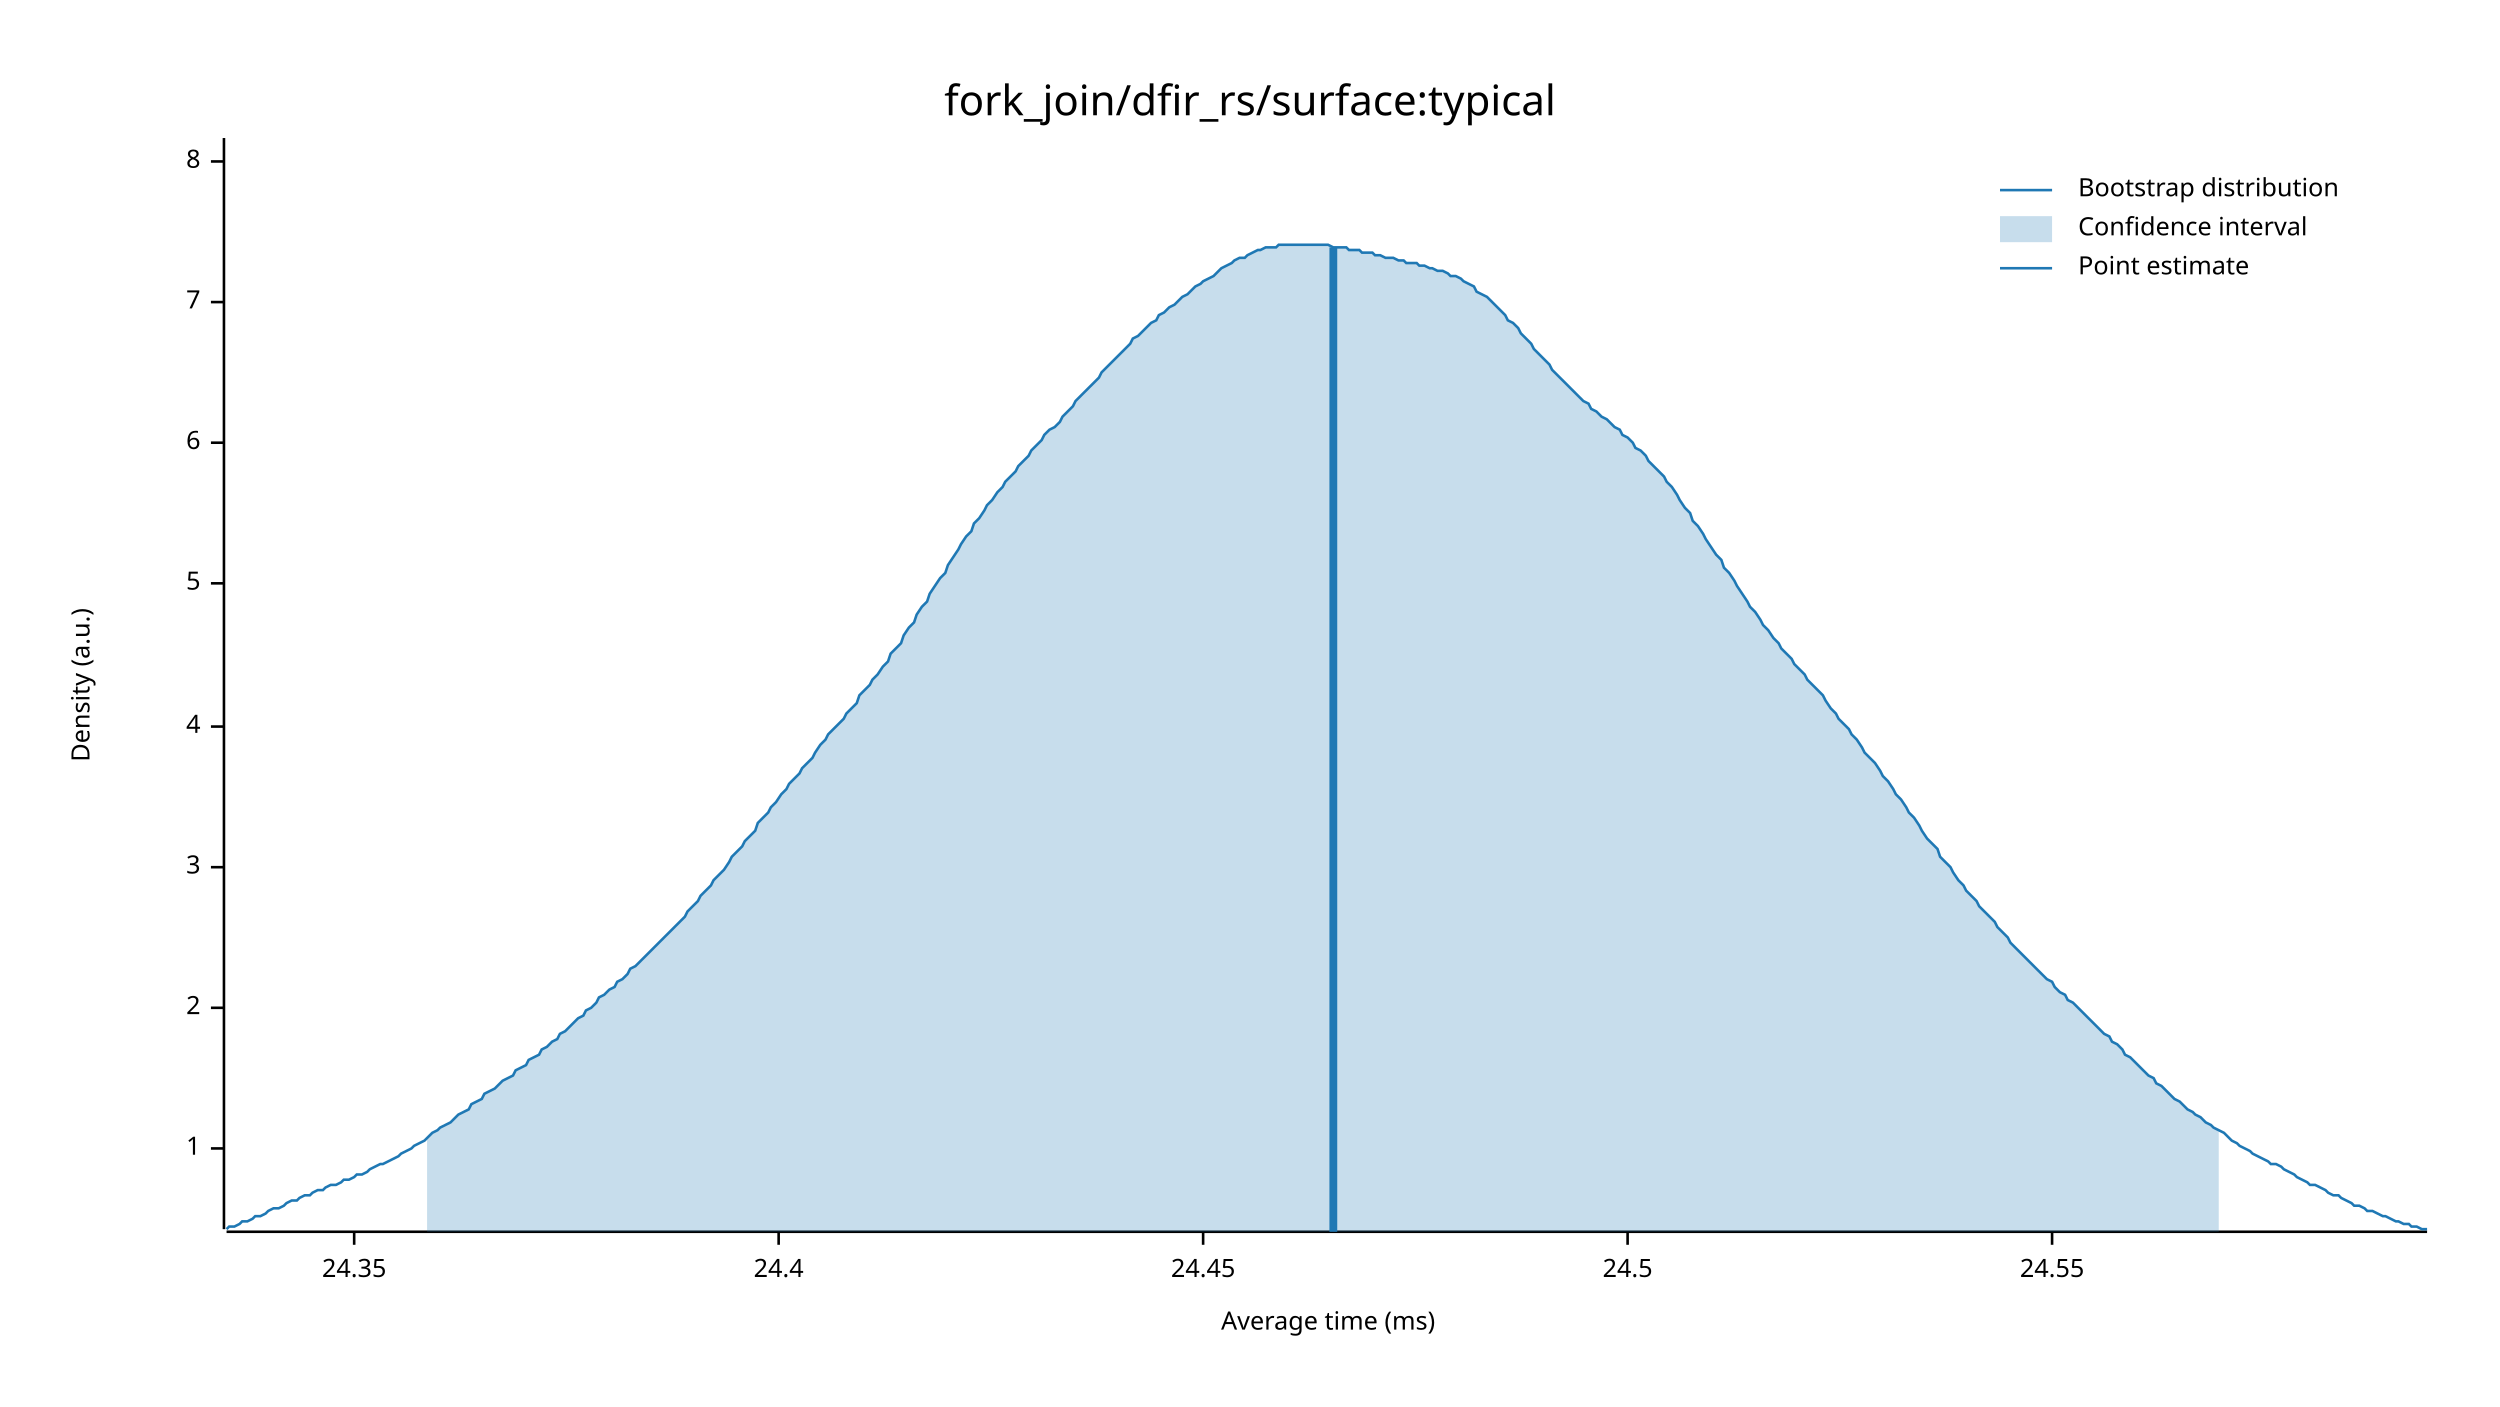
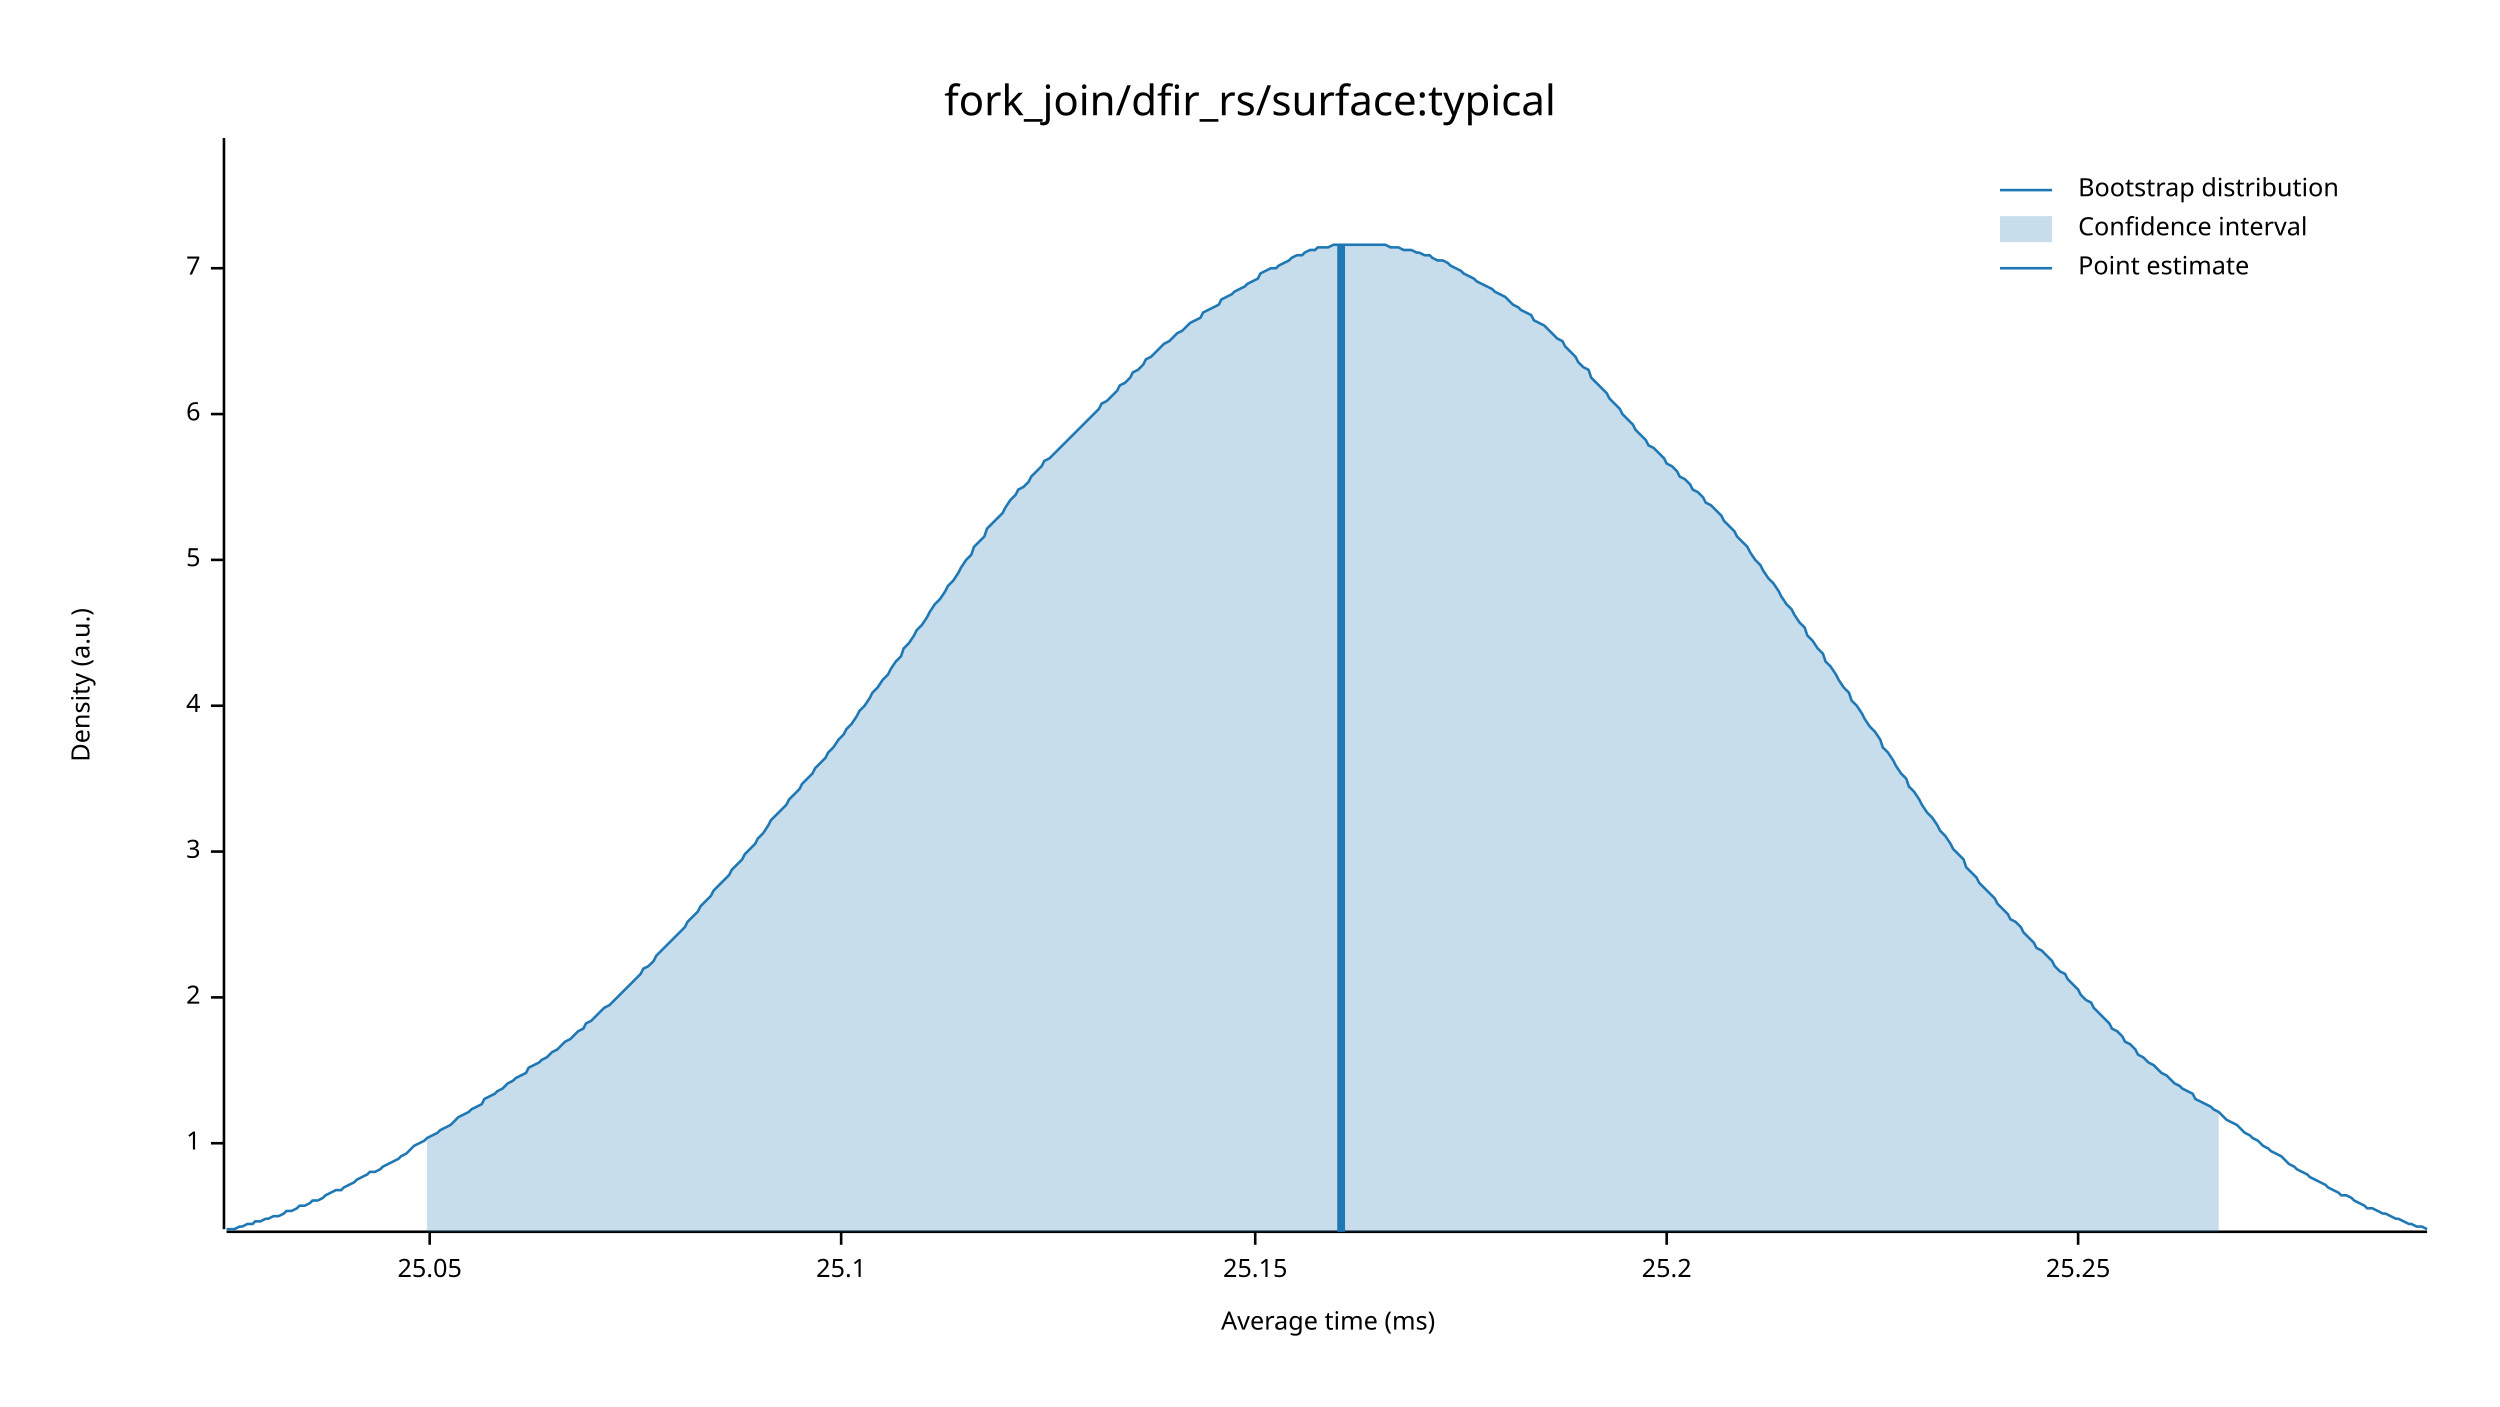
<svg xmlns="http://www.w3.org/2000/svg" width="960" height="540" viewBox="0 0 960 540">
  <text x="480" y="32" dy="0.76em" text-anchor="middle" font-family="sans-serif" font-size="16.129" opacity="1" fill="#000000">
fork_join/dfir_rs/surface:typical
</text>
  <text x="27" y="263" dy="0.76em" text-anchor="middle" font-family="sans-serif" font-size="9.677" opacity="1" fill="#000000" transform="rotate(270, 27, 263)">
Density (a.u.)
</text>
  <text x="510" y="513" dy="-0.5ex" text-anchor="middle" font-family="sans-serif" font-size="9.677" opacity="1" fill="#000000">
Average time (ms)
</text>
  <polyline fill="none" opacity="1" stroke="#000000" stroke-width="1" points="86,53 86,472 " />
-   <text x="77" y="441" dy="0.5ex" text-anchor="end" font-family="sans-serif" font-size="9.677" opacity="1" fill="#000000">
+   <text x="77" y="439" dy="0.5ex" text-anchor="end" font-family="sans-serif" font-size="9.677" opacity="1" fill="#000000">
1
</text>
-   <polyline fill="none" opacity="1" stroke="#000000" stroke-width="1" points="81,441 86,441 " />
-   <text x="77" y="387" dy="0.5ex" text-anchor="end" font-family="sans-serif" font-size="9.677" opacity="1" fill="#000000">
+   <polyline fill="none" opacity="1" stroke="#000000" stroke-width="1" points="81,439 86,439 " />
+   <text x="77" y="383" dy="0.5ex" text-anchor="end" font-family="sans-serif" font-size="9.677" opacity="1" fill="#000000">
2
</text>
-   <polyline fill="none" opacity="1" stroke="#000000" stroke-width="1" points="81,387 86,387 " />
-   <text x="77" y="333" dy="0.5ex" text-anchor="end" font-family="sans-serif" font-size="9.677" opacity="1" fill="#000000">
+   <polyline fill="none" opacity="1" stroke="#000000" stroke-width="1" points="81,383 86,383 " />
+   <text x="77" y="327" dy="0.5ex" text-anchor="end" font-family="sans-serif" font-size="9.677" opacity="1" fill="#000000">
3
</text>
-   <polyline fill="none" opacity="1" stroke="#000000" stroke-width="1" points="81,333 86,333 " />
-   <text x="77" y="279" dy="0.5ex" text-anchor="end" font-family="sans-serif" font-size="9.677" opacity="1" fill="#000000">
+   <polyline fill="none" opacity="1" stroke="#000000" stroke-width="1" points="81,327 86,327 " />
+   <text x="77" y="271" dy="0.5ex" text-anchor="end" font-family="sans-serif" font-size="9.677" opacity="1" fill="#000000">
4
</text>
-   <polyline fill="none" opacity="1" stroke="#000000" stroke-width="1" points="81,279 86,279 " />
-   <text x="77" y="224" dy="0.5ex" text-anchor="end" font-family="sans-serif" font-size="9.677" opacity="1" fill="#000000">
+   <polyline fill="none" opacity="1" stroke="#000000" stroke-width="1" points="81,271 86,271 " />
+   <text x="77" y="215" dy="0.5ex" text-anchor="end" font-family="sans-serif" font-size="9.677" opacity="1" fill="#000000">
5
</text>
-   <polyline fill="none" opacity="1" stroke="#000000" stroke-width="1" points="81,224 86,224 " />
-   <text x="77" y="170" dy="0.5ex" text-anchor="end" font-family="sans-serif" font-size="9.677" opacity="1" fill="#000000">
+   <polyline fill="none" opacity="1" stroke="#000000" stroke-width="1" points="81,215 86,215 " />
+   <text x="77" y="159" dy="0.5ex" text-anchor="end" font-family="sans-serif" font-size="9.677" opacity="1" fill="#000000">
6
</text>
-   <polyline fill="none" opacity="1" stroke="#000000" stroke-width="1" points="81,170 86,170 " />
-   <text x="77" y="116" dy="0.5ex" text-anchor="end" font-family="sans-serif" font-size="9.677" opacity="1" fill="#000000">
+   <polyline fill="none" opacity="1" stroke="#000000" stroke-width="1" points="81,159 86,159 " />
+   <text x="77" y="103" dy="0.5ex" text-anchor="end" font-family="sans-serif" font-size="9.677" opacity="1" fill="#000000">
7
</text>
-   <polyline fill="none" opacity="1" stroke="#000000" stroke-width="1" points="81,116 86,116 " />
-   <text x="77" y="62" dy="0.5ex" text-anchor="end" font-family="sans-serif" font-size="9.677" opacity="1" fill="#000000">
- 8
+   <polyline fill="none" opacity="1" stroke="#000000" stroke-width="1" points="81,103 86,103 " />
+   <polyline fill="none" opacity="1" stroke="#000000" stroke-width="1" points="87,473 932,473 " />
+   <text x="165" y="483" dy="0.76em" text-anchor="middle" font-family="sans-serif" font-size="9.677" opacity="1" fill="#000000">
+ 25.05
</text>
-   <polyline fill="none" opacity="1" stroke="#000000" stroke-width="1" points="81,62 86,62 " />
-   <polyline fill="none" opacity="1" stroke="#000000" stroke-width="1" points="87,473 932,473 " />
-   <text x="136" y="483" dy="0.76em" text-anchor="middle" font-family="sans-serif" font-size="9.677" opacity="1" fill="#000000">
- 24.35
+   <polyline fill="none" opacity="1" stroke="#000000" stroke-width="1" points="165,473 165,478 " />
+   <text x="323" y="483" dy="0.76em" text-anchor="middle" font-family="sans-serif" font-size="9.677" opacity="1" fill="#000000">
+ 25.1
</text>
-   <polyline fill="none" opacity="1" stroke="#000000" stroke-width="1" points="136,473 136,478 " />
-   <text x="299" y="483" dy="0.76em" text-anchor="middle" font-family="sans-serif" font-size="9.677" opacity="1" fill="#000000">
- 24.4
+   <polyline fill="none" opacity="1" stroke="#000000" stroke-width="1" points="323,473 323,478 " />
+   <text x="482" y="483" dy="0.76em" text-anchor="middle" font-family="sans-serif" font-size="9.677" opacity="1" fill="#000000">
+ 25.15
</text>
-   <polyline fill="none" opacity="1" stroke="#000000" stroke-width="1" points="299,473 299,478 " />
-   <text x="462" y="483" dy="0.76em" text-anchor="middle" font-family="sans-serif" font-size="9.677" opacity="1" fill="#000000">
- 24.45
+   <polyline fill="none" opacity="1" stroke="#000000" stroke-width="1" points="482,473 482,478 " />
+   <text x="640" y="483" dy="0.76em" text-anchor="middle" font-family="sans-serif" font-size="9.677" opacity="1" fill="#000000">
+ 25.2
</text>
-   <polyline fill="none" opacity="1" stroke="#000000" stroke-width="1" points="462,473 462,478 " />
-   <text x="625" y="483" dy="0.76em" text-anchor="middle" font-family="sans-serif" font-size="9.677" opacity="1" fill="#000000">
- 24.5
+   <polyline fill="none" opacity="1" stroke="#000000" stroke-width="1" points="640,473 640,478 " />
+   <text x="798" y="483" dy="0.76em" text-anchor="middle" font-family="sans-serif" font-size="9.677" opacity="1" fill="#000000">
+ 25.25
</text>
-   <polyline fill="none" opacity="1" stroke="#000000" stroke-width="1" points="625,473 625,478 " />
-   <text x="788" y="483" dy="0.76em" text-anchor="middle" font-family="sans-serif" font-size="9.677" opacity="1" fill="#000000">
- 24.55
- </text>
-   <polyline fill="none" opacity="1" stroke="#000000" stroke-width="1" points="788,473 788,478 " />
-   <polyline fill="none" opacity="1" stroke="#1F78B4" stroke-width="1" points="87,472 88,471 90,471 92,470 93,469 95,469 97,468 98,467 100,467 102,466 103,465 105,464 107,464 109,463 110,462 112,461 114,461 115,460 117,459 119,459 120,458 122,457 124,457 125,456 127,455 129,455 131,454 132,453 134,453 136,452 137,451 139,451 141,450 142,449 144,448 146,447 147,447 149,446 151,445 153,444 154,443 156,442 158,441 159,440 161,439 163,438 164,437 166,435 168,434 169,433 171,432 173,431 175,429 176,428 178,427 180,426 181,424 183,423 185,422 186,420 188,419 190,418 191,417 193,415 195,414 197,413 198,411 200,410 202,409 203,407 205,406 207,405 208,403 210,402 212,400 214,399 215,397 217,396 219,394 220,393 222,391 224,390 225,388 227,387 229,385 230,383 232,382 234,380 236,379 237,377 239,376 241,374 242,372 244,371 246,369 247,368 249,366 251,364 252,363 254,361 256,359 258,357 259,356 261,354 263,352 264,350 266,348 268,346 269,344 271,342 273,340 274,338 276,336 278,334 280,331 281,329 283,327 285,325 286,323 288,321 290,319 291,316 293,314 295,312 296,310 298,308 300,305 302,303 303,301 305,299 307,297 308,295 310,293 312,291 313,289 315,286 317,284 318,282 320,280 322,278 324,276 325,274 327,272 329,270 330,267 332,265 334,263 335,261 337,259 339,256 341,254 342,251 344,249 346,247 347,244 349,241 351,239 352,236 354,233 356,231 357,228 359,225 361,222 363,220 364,217 366,214 368,211 369,209 371,206 373,204 374,201 376,199 378,196 379,194 381,192 383,189 385,187 386,185 388,183 390,181 391,179 393,177 395,175 396,173 398,171 400,169 401,167 403,165 405,164 407,162 408,160 410,158 412,156 413,154 415,152 417,150 418,149 420,147 422,145 423,143 425,141 427,139 429,137 430,136 432,134 434,132 435,130 437,129 439,127 440,126 442,124 444,123 445,121 447,120 449,118 451,117 452,116 454,114 456,113 457,112 459,110 461,109 462,108 464,107 466,106 468,104 469,103 471,102 473,101 474,100 476,99 478,99 479,98 481,97 483,96 484,96 486,95 488,95 490,95 491,94 493,94 495,94 496,94 498,94 500,94 501,94 503,94 505,94 506,94 508,94 510,94 512,95 513,95 515,95 517,95 518,96 520,96 522,96 523,97 525,97 527,97 528,98 530,98 532,99 534,99 535,99 537,100 539,100 540,101 542,101 544,101 545,102 547,102 549,103 550,103 552,104 554,104 556,105 557,106 559,106 561,107 562,108 564,109 566,110 567,112 569,113 571,114 573,116 574,117 576,119 578,121 579,123 581,124 583,126 584,128 586,130 588,132 589,134 591,136 593,138 595,140 596,142 598,144 600,146 601,147 603,149 605,151 606,152 608,154 610,155 611,157 613,158 615,160 617,161 618,162 620,164 622,165 623,167 625,168 627,170 628,172 630,173 632,175 633,177 635,179 637,181 639,183 640,185 642,187 644,190 645,192 647,195 649,197 650,200 652,202 654,205 655,207 657,210 659,213 661,215 662,218 664,220 666,223 667,225 669,228 671,231 672,233 674,235 676,238 677,240 679,242 681,245 683,247 684,249 686,251 688,253 689,255 691,257 693,259 694,261 696,263 698,265 700,267 701,269 703,272 705,274 706,276 708,278 710,280 711,282 713,284 715,287 716,289 718,291 720,293 722,296 723,298 725,300 727,303 728,305 730,307 732,310 733,312 735,314 737,317 738,319 740,322 742,324 744,326 745,329 747,331 749,333 750,335 752,338 754,340 755,342 757,344 759,346 760,348 762,350 764,352 766,354 767,356 769,358 771,360 772,362 774,364 776,366 777,367 779,369 781,371 782,372 784,374 786,376 788,377 789,379 791,381 793,382 794,384 796,385 798,387 799,388 801,390 803,392 804,393 806,395 808,397 810,398 811,400 813,401 815,403 816,405 818,406 820,408 821,409 823,411 825,413 827,414 828,416 830,417 832,419 833,420 835,422 837,423 838,424 840,426 842,427 843,428 845,429 847,431 849,432 850,433 852,434 854,435 855,436 857,438 859,439 860,440 862,441 864,442 865,443 867,444 869,445 871,446 872,447 874,447 876,448 877,449 879,450 881,451 882,452 884,453 886,454 887,455 889,455 891,456 893,457 894,458 896,459 898,459 899,460 901,461 903,462 904,463 906,463 908,464 909,465 911,465 913,466 915,467 916,467 918,468 920,469 921,469 923,470 925,470 926,471 928,471 930,472 932,472 " />
-   <polygon opacity="0.25" fill="#1F78B4" points="164,437 166,435 168,434 169,433 171,432 173,431 175,429 176,428 178,427 180,426 181,424 183,423 185,422 186,420 188,419 190,418 191,417 193,415 195,414 197,413 198,411 200,410 202,409 203,407 205,406 207,405 208,403 210,402 212,400 214,399 215,397 217,396 219,394 220,393 222,391 224,390 225,388 227,387 229,385 230,383 232,382 234,380 236,379 237,377 239,376 241,374 242,372 244,371 246,369 247,368 249,366 251,364 252,363 254,361 256,359 258,357 259,356 261,354 263,352 264,350 266,348 268,346 269,344 271,342 273,340 274,338 276,336 278,334 280,331 281,329 283,327 285,325 286,323 288,321 290,319 291,316 293,314 295,312 296,310 298,308 300,305 302,303 303,301 305,299 307,297 308,295 310,293 312,291 313,289 315,286 317,284 318,282 320,280 322,278 324,276 325,274 327,272 329,270 330,267 332,265 334,263 335,261 337,259 339,256 341,254 342,251 344,249 346,247 347,244 349,241 351,239 352,236 354,233 356,231 357,228 359,225 361,222 363,220 364,217 366,214 368,211 369,209 371,206 373,204 374,201 376,199 378,196 379,194 381,192 383,189 385,187 386,185 388,183 390,181 391,179 393,177 395,175 396,173 398,171 400,169 401,167 403,165 405,164 407,162 408,160 410,158 412,156 413,154 415,152 417,150 418,149 420,147 422,145 423,143 425,141 427,139 429,137 430,136 432,134 434,132 435,130 437,129 439,127 440,126 442,124 444,123 445,121 447,120 449,118 451,117 452,116 454,114 456,113 457,112 459,110 461,109 462,108 464,107 466,106 468,104 469,103 471,102 473,101 474,100 476,99 478,99 479,98 481,97 483,96 484,96 486,95 488,95 490,95 491,94 493,94 495,94 496,94 498,94 500,94 501,94 503,94 505,94 506,94 508,94 510,94 512,95 513,95 515,95 517,95 518,96 520,96 522,96 523,97 525,97 527,97 528,98 530,98 532,99 534,99 535,99 537,100 539,100 540,101 542,101 544,101 545,102 547,102 549,103 550,103 552,104 554,104 556,105 557,106 559,106 561,107 562,108 564,109 566,110 567,112 569,113 571,114 573,116 574,117 576,119 578,121 579,123 581,124 583,126 584,128 586,130 588,132 589,134 591,136 593,138 595,140 596,142 598,144 600,146 601,147 603,149 605,151 606,152 608,154 610,155 611,157 613,158 615,160 617,161 618,162 620,164 622,165 623,167 625,168 627,170 628,172 630,173 632,175 633,177 635,179 637,181 639,183 640,185 642,187 644,190 645,192 647,195 649,197 650,200 652,202 654,205 655,207 657,210 659,213 661,215 662,218 664,220 666,223 667,225 669,228 671,231 672,233 674,235 676,238 677,240 679,242 681,245 683,247 684,249 686,251 688,253 689,255 691,257 693,259 694,261 696,263 698,265 700,267 701,269 703,272 705,274 706,276 708,278 710,280 711,282 713,284 715,287 716,289 718,291 720,293 722,296 723,298 725,300 727,303 728,305 730,307 732,310 733,312 735,314 737,317 738,319 740,322 742,324 744,326 745,329 747,331 749,333 750,335 752,338 754,340 755,342 757,344 759,346 760,348 762,350 764,352 766,354 767,356 769,358 771,360 772,362 774,364 776,366 777,367 779,369 781,371 782,372 784,374 786,376 788,377 789,379 791,381 793,382 794,384 796,385 798,387 799,388 801,390 803,392 804,393 806,395 808,397 810,398 811,400 813,401 815,403 816,405 818,406 820,408 821,409 823,411 825,413 827,414 828,416 830,417 832,419 833,420 835,422 837,423 838,424 840,426 842,427 843,428 845,429 847,431 849,432 850,433 852,434 852,473 164,473 " />
-   <polyline fill="none" opacity="1" stroke="#1F78B4" stroke-width="3" points="512,473 512,95 " />
+   <polyline fill="none" opacity="1" stroke="#000000" stroke-width="1" points="798,473 798,478 " />
+   <polyline fill="none" opacity="1" stroke="#1F78B4" stroke-width="1" points="87,472 88,472 90,472 92,471 93,471 95,470 97,470 98,469 100,469 102,468 103,468 105,467 107,467 109,466 110,465 112,465 114,464 115,463 117,463 119,462 120,461 122,461 124,460 125,459 127,458 129,457 131,457 132,456 134,455 136,454 137,453 139,452 141,451 142,450 144,450 146,449 147,448 149,447 151,446 153,445 154,444 156,443 158,441 159,440 161,439 163,438 164,437 166,436 168,435 169,434 171,433 173,432 175,430 176,429 178,428 180,427 181,426 183,425 185,424 186,422 188,421 190,420 191,419 193,418 195,416 197,415 198,414 200,413 202,412 203,410 205,409 207,408 208,407 210,406 212,404 214,403 215,402 217,400 219,399 220,398 222,396 224,395 225,393 227,392 229,390 230,389 232,387 234,386 236,384 237,383 239,381 241,379 242,378 244,376 246,374 247,372 249,371 251,369 252,367 254,365 256,363 258,361 259,360 261,358 263,356 264,354 266,352 268,350 269,348 271,346 273,344 274,342 276,340 278,338 280,336 281,334 283,332 285,330 286,328 288,326 290,324 291,322 293,320 295,317 296,315 298,313 300,311 302,309 303,307 305,305 307,303 308,301 310,299 312,297 313,295 315,293 317,291 318,289 320,287 322,284 324,282 325,280 327,278 329,275 330,273 332,271 334,268 335,266 337,264 339,261 341,259 342,257 344,254 346,252 347,249 349,247 351,244 352,242 354,240 356,237 357,235 359,232 361,230 363,227 364,225 366,223 368,220 369,218 371,215 373,213 374,210 376,208 378,206 379,203 381,201 383,199 385,197 386,195 388,192 390,190 391,188 393,187 395,185 396,183 398,181 400,179 401,177 403,176 405,174 407,172 408,171 410,169 412,167 413,166 415,164 417,162 418,161 420,159 422,157 423,155 425,154 427,152 429,150 430,148 432,147 434,145 435,143 437,142 439,140 440,138 442,137 444,135 445,134 447,132 449,131 451,129 452,128 454,127 456,125 457,124 459,123 461,122 462,120 464,119 466,118 468,117 469,115 471,114 473,113 474,112 476,111 478,110 479,109 481,108 483,107 484,105 486,104 488,103 490,103 491,102 493,101 495,100 496,99 498,98 500,98 501,97 503,96 505,96 506,95 508,95 510,95 512,94 513,94 515,94 517,94 518,94 520,94 522,94 523,94 525,94 527,94 528,94 530,94 532,94 534,95 535,95 537,95 539,96 540,96 542,96 544,97 545,97 547,98 549,98 550,99 552,100 554,100 556,101 557,102 559,103 561,104 562,105 564,106 566,107 567,108 569,109 571,110 573,111 574,112 576,113 578,114 579,115 581,117 583,118 584,119 586,120 588,121 589,123 591,124 593,125 595,127 596,128 598,130 600,131 601,133 603,135 605,137 606,139 608,141 610,142 611,145 613,147 615,149 617,151 618,153 620,155 622,157 623,159 625,161 627,163 628,165 630,167 632,169 633,171 635,172 637,174 639,176 640,178 642,179 644,181 645,183 647,184 649,186 650,188 652,189 654,191 655,193 657,194 659,196 661,198 662,200 664,202 666,204 667,206 669,208 671,210 672,212 674,215 676,217 677,219 679,222 681,224 683,227 684,229 686,232 688,234 689,236 691,239 693,241 694,244 696,246 698,249 700,251 701,254 703,256 705,259 706,261 708,264 710,266 711,269 713,271 715,274 716,276 718,279 720,281 722,284 723,287 725,289 727,292 728,294 730,297 732,299 733,302 735,304 737,307 738,309 740,312 742,314 744,317 745,319 747,321 749,324 750,326 752,328 754,330 755,333 757,335 759,337 760,339 762,341 764,343 766,345 767,347 769,349 771,351 772,353 774,354 776,356 777,358 779,360 781,362 782,364 784,365 786,367 788,369 789,371 791,373 793,374 794,376 796,378 798,380 799,382 801,384 803,385 804,387 806,389 808,391 810,393 811,395 813,396 815,398 816,400 818,401 820,403 821,405 823,406 825,408 827,409 828,410 830,412 832,413 833,414 835,416 837,417 838,418 840,419 842,420 843,422 845,423 847,424 849,425 850,426 852,427 854,429 855,430 857,431 859,432 860,433 862,435 864,436 865,437 867,438 869,440 871,441 872,442 874,443 876,444 877,445 879,447 881,448 882,449 884,450 886,451 887,452 889,453 891,454 893,455 894,456 896,457 898,458 899,459 901,459 903,460 904,461 906,462 908,463 909,464 911,464 913,465 915,466 916,466 918,467 920,468 921,468 923,469 925,470 926,470 928,471 930,471 932,472 " />
+   <polygon opacity="0.25" fill="#1F78B4" points="164,437 166,436 168,435 169,434 171,433 173,432 175,430 176,429 178,428 180,427 181,426 183,425 185,424 186,422 188,421 190,420 191,419 193,418 195,416 197,415 198,414 200,413 202,412 203,410 205,409 207,408 208,407 210,406 212,404 214,403 215,402 217,400 219,399 220,398 222,396 224,395 225,393 227,392 229,390 230,389 232,387 234,386 236,384 237,383 239,381 241,379 242,378 244,376 246,374 247,372 249,371 251,369 252,367 254,365 256,363 258,361 259,360 261,358 263,356 264,354 266,352 268,350 269,348 271,346 273,344 274,342 276,340 278,338 280,336 281,334 283,332 285,330 286,328 288,326 290,324 291,322 293,320 295,317 296,315 298,313 300,311 302,309 303,307 305,305 307,303 308,301 310,299 312,297 313,295 315,293 317,291 318,289 320,287 322,284 324,282 325,280 327,278 329,275 330,273 332,271 334,268 335,266 337,264 339,261 341,259 342,257 344,254 346,252 347,249 349,247 351,244 352,242 354,240 356,237 357,235 359,232 361,230 363,227 364,225 366,223 368,220 369,218 371,215 373,213 374,210 376,208 378,206 379,203 381,201 383,199 385,197 386,195 388,192 390,190 391,188 393,187 395,185 396,183 398,181 400,179 401,177 403,176 405,174 407,172 408,171 410,169 412,167 413,166 415,164 417,162 418,161 420,159 422,157 423,155 425,154 427,152 429,150 430,148 432,147 434,145 435,143 437,142 439,140 440,138 442,137 444,135 445,134 447,132 449,131 451,129 452,128 454,127 456,125 457,124 459,123 461,122 462,120 464,119 466,118 468,117 469,115 471,114 473,113 474,112 476,111 478,110 479,109 481,108 483,107 484,105 486,104 488,103 490,103 491,102 493,101 495,100 496,99 498,98 500,98 501,97 503,96 505,96 506,95 508,95 510,95 512,94 513,94 515,94 517,94 518,94 520,94 522,94 523,94 525,94 527,94 528,94 530,94 532,94 534,95 535,95 537,95 539,96 540,96 542,96 544,97 545,97 547,98 549,98 550,99 552,100 554,100 556,101 557,102 559,103 561,104 562,105 564,106 566,107 567,108 569,109 571,110 573,111 574,112 576,113 578,114 579,115 581,117 583,118 584,119 586,120 588,121 589,123 591,124 593,125 595,127 596,128 598,130 600,131 601,133 603,135 605,137 606,139 608,141 610,142 611,145 613,147 615,149 617,151 618,153 620,155 622,157 623,159 625,161 627,163 628,165 630,167 632,169 633,171 635,172 637,174 639,176 640,178 642,179 644,181 645,183 647,184 649,186 650,188 652,189 654,191 655,193 657,194 659,196 661,198 662,200 664,202 666,204 667,206 669,208 671,210 672,212 674,215 676,217 677,219 679,222 681,224 683,227 684,229 686,232 688,234 689,236 691,239 693,241 694,244 696,246 698,249 700,251 701,254 703,256 705,259 706,261 708,264 710,266 711,269 713,271 715,274 716,276 718,279 720,281 722,284 723,287 725,289 727,292 728,294 730,297 732,299 733,302 735,304 737,307 738,309 740,312 742,314 744,317 745,319 747,321 749,324 750,326 752,328 754,330 755,333 757,335 759,337 760,339 762,341 764,343 766,345 767,347 769,349 771,351 772,353 774,354 776,356 777,358 779,360 781,362 782,364 784,365 786,367 788,369 789,371 791,373 793,374 794,376 796,378 798,380 799,382 801,384 803,385 804,387 806,389 808,391 810,393 811,395 813,396 815,398 816,400 818,401 820,403 821,405 823,406 825,408 827,409 828,410 830,412 832,413 833,414 835,416 837,417 838,418 840,419 842,420 843,422 845,423 847,424 849,425 850,426 852,427 852,473 164,473 " />
+   <polyline fill="none" opacity="1" stroke="#1F78B4" stroke-width="3" points="515,473 515,94 " />
  <text x="798" y="68" dy="0.76em" text-anchor="start" font-family="sans-serif" font-size="9.677" opacity="1" fill="#000000">
Bootstrap distribution
</text>
  <text x="798" y="83" dy="0.76em" text-anchor="start" font-family="sans-serif" font-size="9.677" opacity="1" fill="#000000">
Confidence interval
</text>
  <text x="798" y="98" dy="0.76em" text-anchor="start" font-family="sans-serif" font-size="9.677" opacity="1" fill="#000000">
Point estimate
</text>
  <polyline fill="none" opacity="1" stroke="#1F78B4" stroke-width="1" points="768,73 788,73 " />
  <rect x="768" y="83" width="20" height="10" opacity="0.25" fill="#1F78B4" stroke="none" />
  <polyline fill="none" opacity="1" stroke="#1F78B4" stroke-width="1" points="768,103 788,103 " />
</svg>
